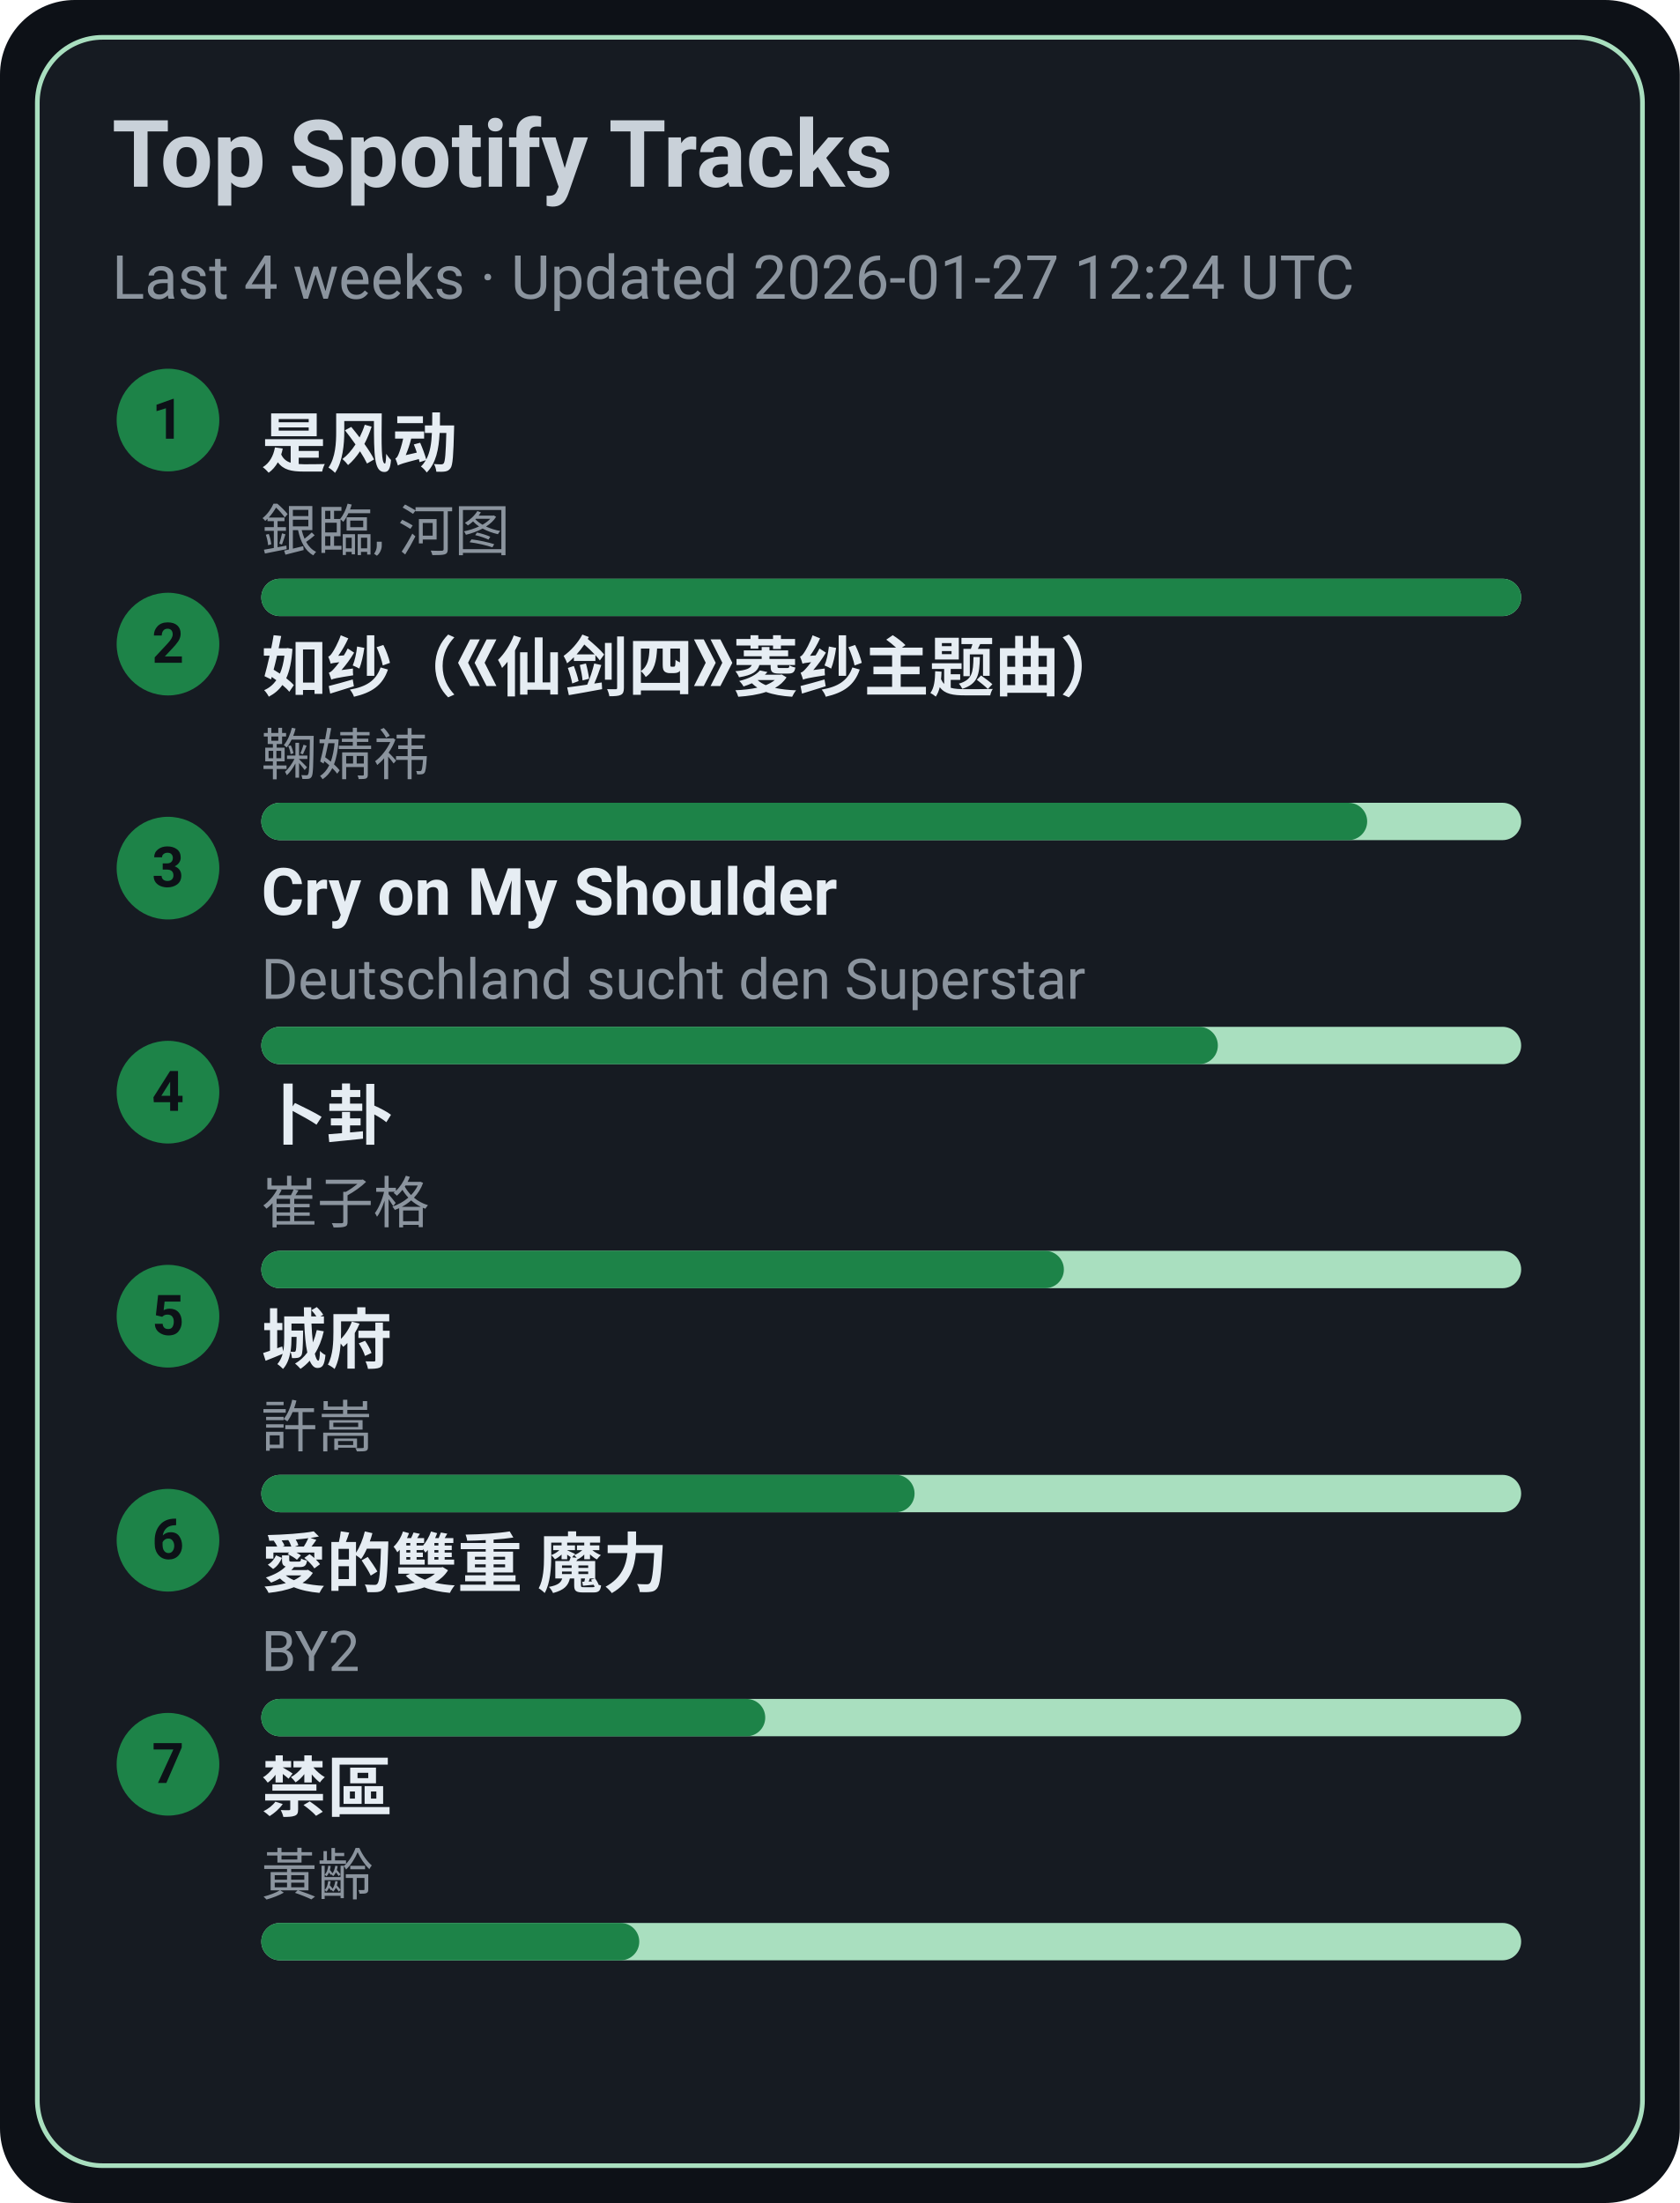
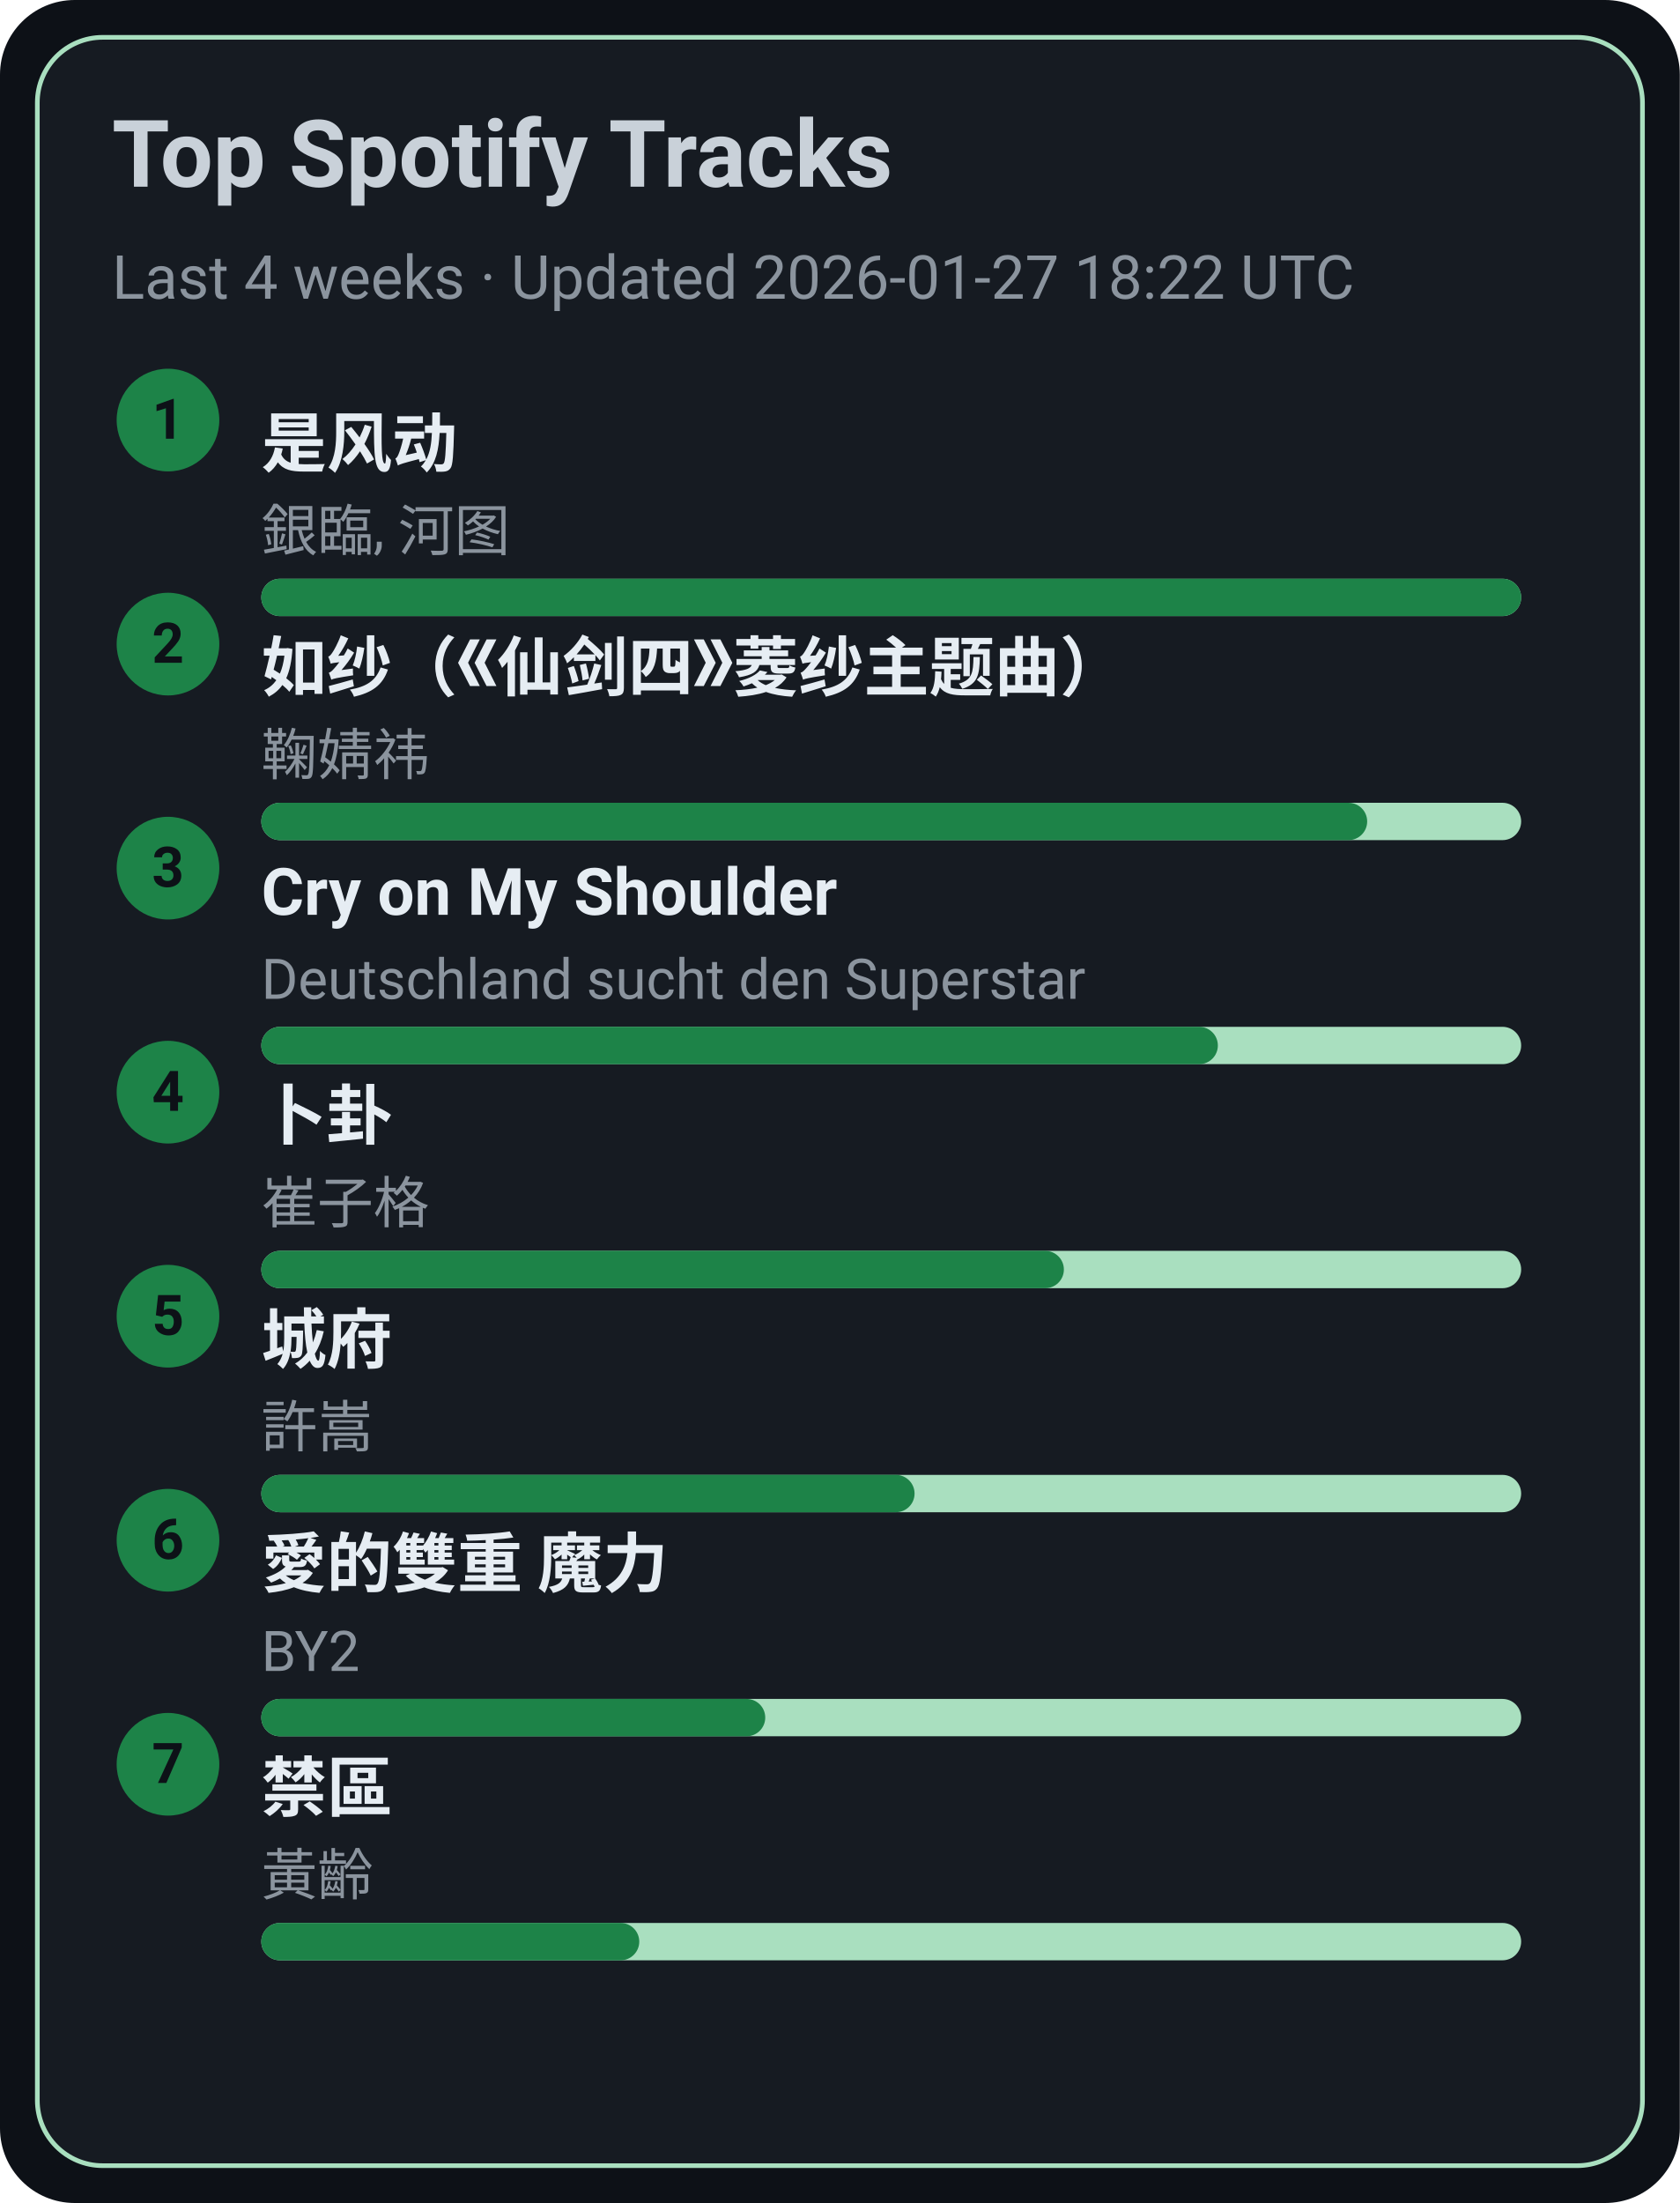
<svg xmlns="http://www.w3.org/2000/svg" width="360" height="472" viewBox="0 0 360 472">
  <style>text{font-family:-apple-system,BlinkMacSystemFont,Segoe UI,Roboto,Ubuntu,Helvetica Neue,Arial,Noto Sans,sans-serif}</style>
  <rect width="360" height="472" rx="16" fill="#0d1117" />
  <rect x="8" y="8" width="344" height="456" rx="14" fill="#161b22" stroke="#A9DFBF" />
  <text x="24" y="40" font-size="20" fill="#c9d1d9" font-weight="600">Top Spotify Tracks</text>
-   <text x="24" y="64" font-size="13" fill="#8b949e">Last 4 weeks · Updated 2026-01-27 12:24 UTC</text>
+   <text x="24" y="64" font-size="13" fill="#8b949e">Last 4 weeks · Updated 2026-01-27 18:22 UTC</text>
  <circle cx="36" cy="90" r="11" fill="#1D8348" />
  <text x="36" y="94" text-anchor="middle" font-size="12" fill="#0d1117" font-weight="700">1</text>
  <a href="https://open.spotify.com/track/3lePQ8c4jq7bTePsXEmslh" target="_blank" rel="noopener noreferrer">
    <text x="56" y="100" font-size="14" fill="#e6edf3" font-weight="600">是风动</text>
  </a>
  <text x="56" y="118" font-size="12" fill="#8b949e">銀臨, 河图</text>
  <rect x="56" y="124" width="270" height="8" rx="4" fill="#A9DFBF" />
  <rect x="56" y="124" width="270" height="8" rx="4" fill="#1D8348" />
  <circle cx="36" cy="138" r="11" fill="#1D8348" />
  <text x="36" y="142" text-anchor="middle" font-size="12" fill="#0d1117" font-weight="700">2</text>
  <a href="https://open.spotify.com/track/69FUNgvEVkNbHq43lgvdme" target="_blank" rel="noopener noreferrer">
    <text x="56" y="148" font-size="14" fill="#e6edf3" font-weight="600">如纱（《仙剑四》菱纱主题曲）</text>
  </a>
  <text x="56" y="166" font-size="12" fill="#8b949e">鞠婧祎</text>
  <rect x="56" y="172" width="270" height="8" rx="4" fill="#A9DFBF" />
  <rect x="56" y="172" width="237" height="8" rx="4" fill="#1D8348" />
  <circle cx="36" cy="186" r="11" fill="#1D8348" />
  <text x="36" y="190" text-anchor="middle" font-size="12" fill="#0d1117" font-weight="700">3</text>
  <a href="https://open.spotify.com/track/6usmG2MoD0C0Lc2pNgCVWV" target="_blank" rel="noopener noreferrer">
    <text x="56" y="196" font-size="14" fill="#e6edf3" font-weight="600">Cry on My Shoulder</text>
  </a>
  <text x="56" y="214" font-size="12" fill="#8b949e">Deutschland sucht den Superstar</text>
  <rect x="56" y="220" width="270" height="8" rx="4" fill="#A9DFBF" />
  <rect x="56" y="220" width="205" height="8" rx="4" fill="#1D8348" />
  <circle cx="36" cy="234" r="11" fill="#1D8348" />
  <text x="36" y="238" text-anchor="middle" font-size="12" fill="#0d1117" font-weight="700">4</text>
  <a href="https://open.spotify.com/track/4ToeYifpQaikbYa7krOD6s" target="_blank" rel="noopener noreferrer">
    <text x="56" y="244" font-size="14" fill="#e6edf3" font-weight="600">卜卦</text>
  </a>
  <text x="56" y="262" font-size="12" fill="#8b949e">崔子格</text>
  <rect x="56" y="268" width="270" height="8" rx="4" fill="#A9DFBF" />
  <rect x="56" y="268" width="172" height="8" rx="4" fill="#1D8348" />
  <circle cx="36" cy="282" r="11" fill="#1D8348" />
  <text x="36" y="286" text-anchor="middle" font-size="12" fill="#0d1117" font-weight="700">5</text>
  <a href="https://open.spotify.com/track/4AmlSf7hye0QVpnHCcEoEw" target="_blank" rel="noopener noreferrer">
    <text x="56" y="292" font-size="14" fill="#e6edf3" font-weight="600">城府</text>
  </a>
  <text x="56" y="310" font-size="12" fill="#8b949e">許嵩</text>
  <rect x="56" y="316" width="270" height="8" rx="4" fill="#A9DFBF" />
  <rect x="56" y="316" width="140" height="8" rx="4" fill="#1D8348" />
  <circle cx="36" cy="330" r="11" fill="#1D8348" />
  <text x="36" y="334" text-anchor="middle" font-size="12" fill="#0d1117" font-weight="700">6</text>
  <a href="https://open.spotify.com/track/0yYmS4k3R0TTdDhvOBxRVp" target="_blank" rel="noopener noreferrer">
    <text x="56" y="340" font-size="14" fill="#e6edf3" font-weight="600">愛的雙重 魔力</text>
  </a>
  <text x="56" y="358" font-size="12" fill="#8b949e">BY2</text>
  <rect x="56" y="364" width="270" height="8" rx="4" fill="#A9DFBF" />
  <rect x="56" y="364" width="108" height="8" rx="4" fill="#1D8348" />
  <circle cx="36" cy="378" r="11" fill="#1D8348" />
  <text x="36" y="382" text-anchor="middle" font-size="12" fill="#0d1117" font-weight="700">7</text>
  <a href="https://open.spotify.com/track/5HAMeMgu9hGL5a8ZwNz6cp" target="_blank" rel="noopener noreferrer">
    <text x="56" y="388" font-size="14" fill="#e6edf3" font-weight="600">禁區</text>
  </a>
  <text x="56" y="406" font-size="12" fill="#8b949e">黃齡</text>
  <rect x="56" y="412" width="270" height="8" rx="4" fill="#A9DFBF" />
  <rect x="56" y="412" width="81" height="8" rx="4" fill="#1D8348" />
</svg>
